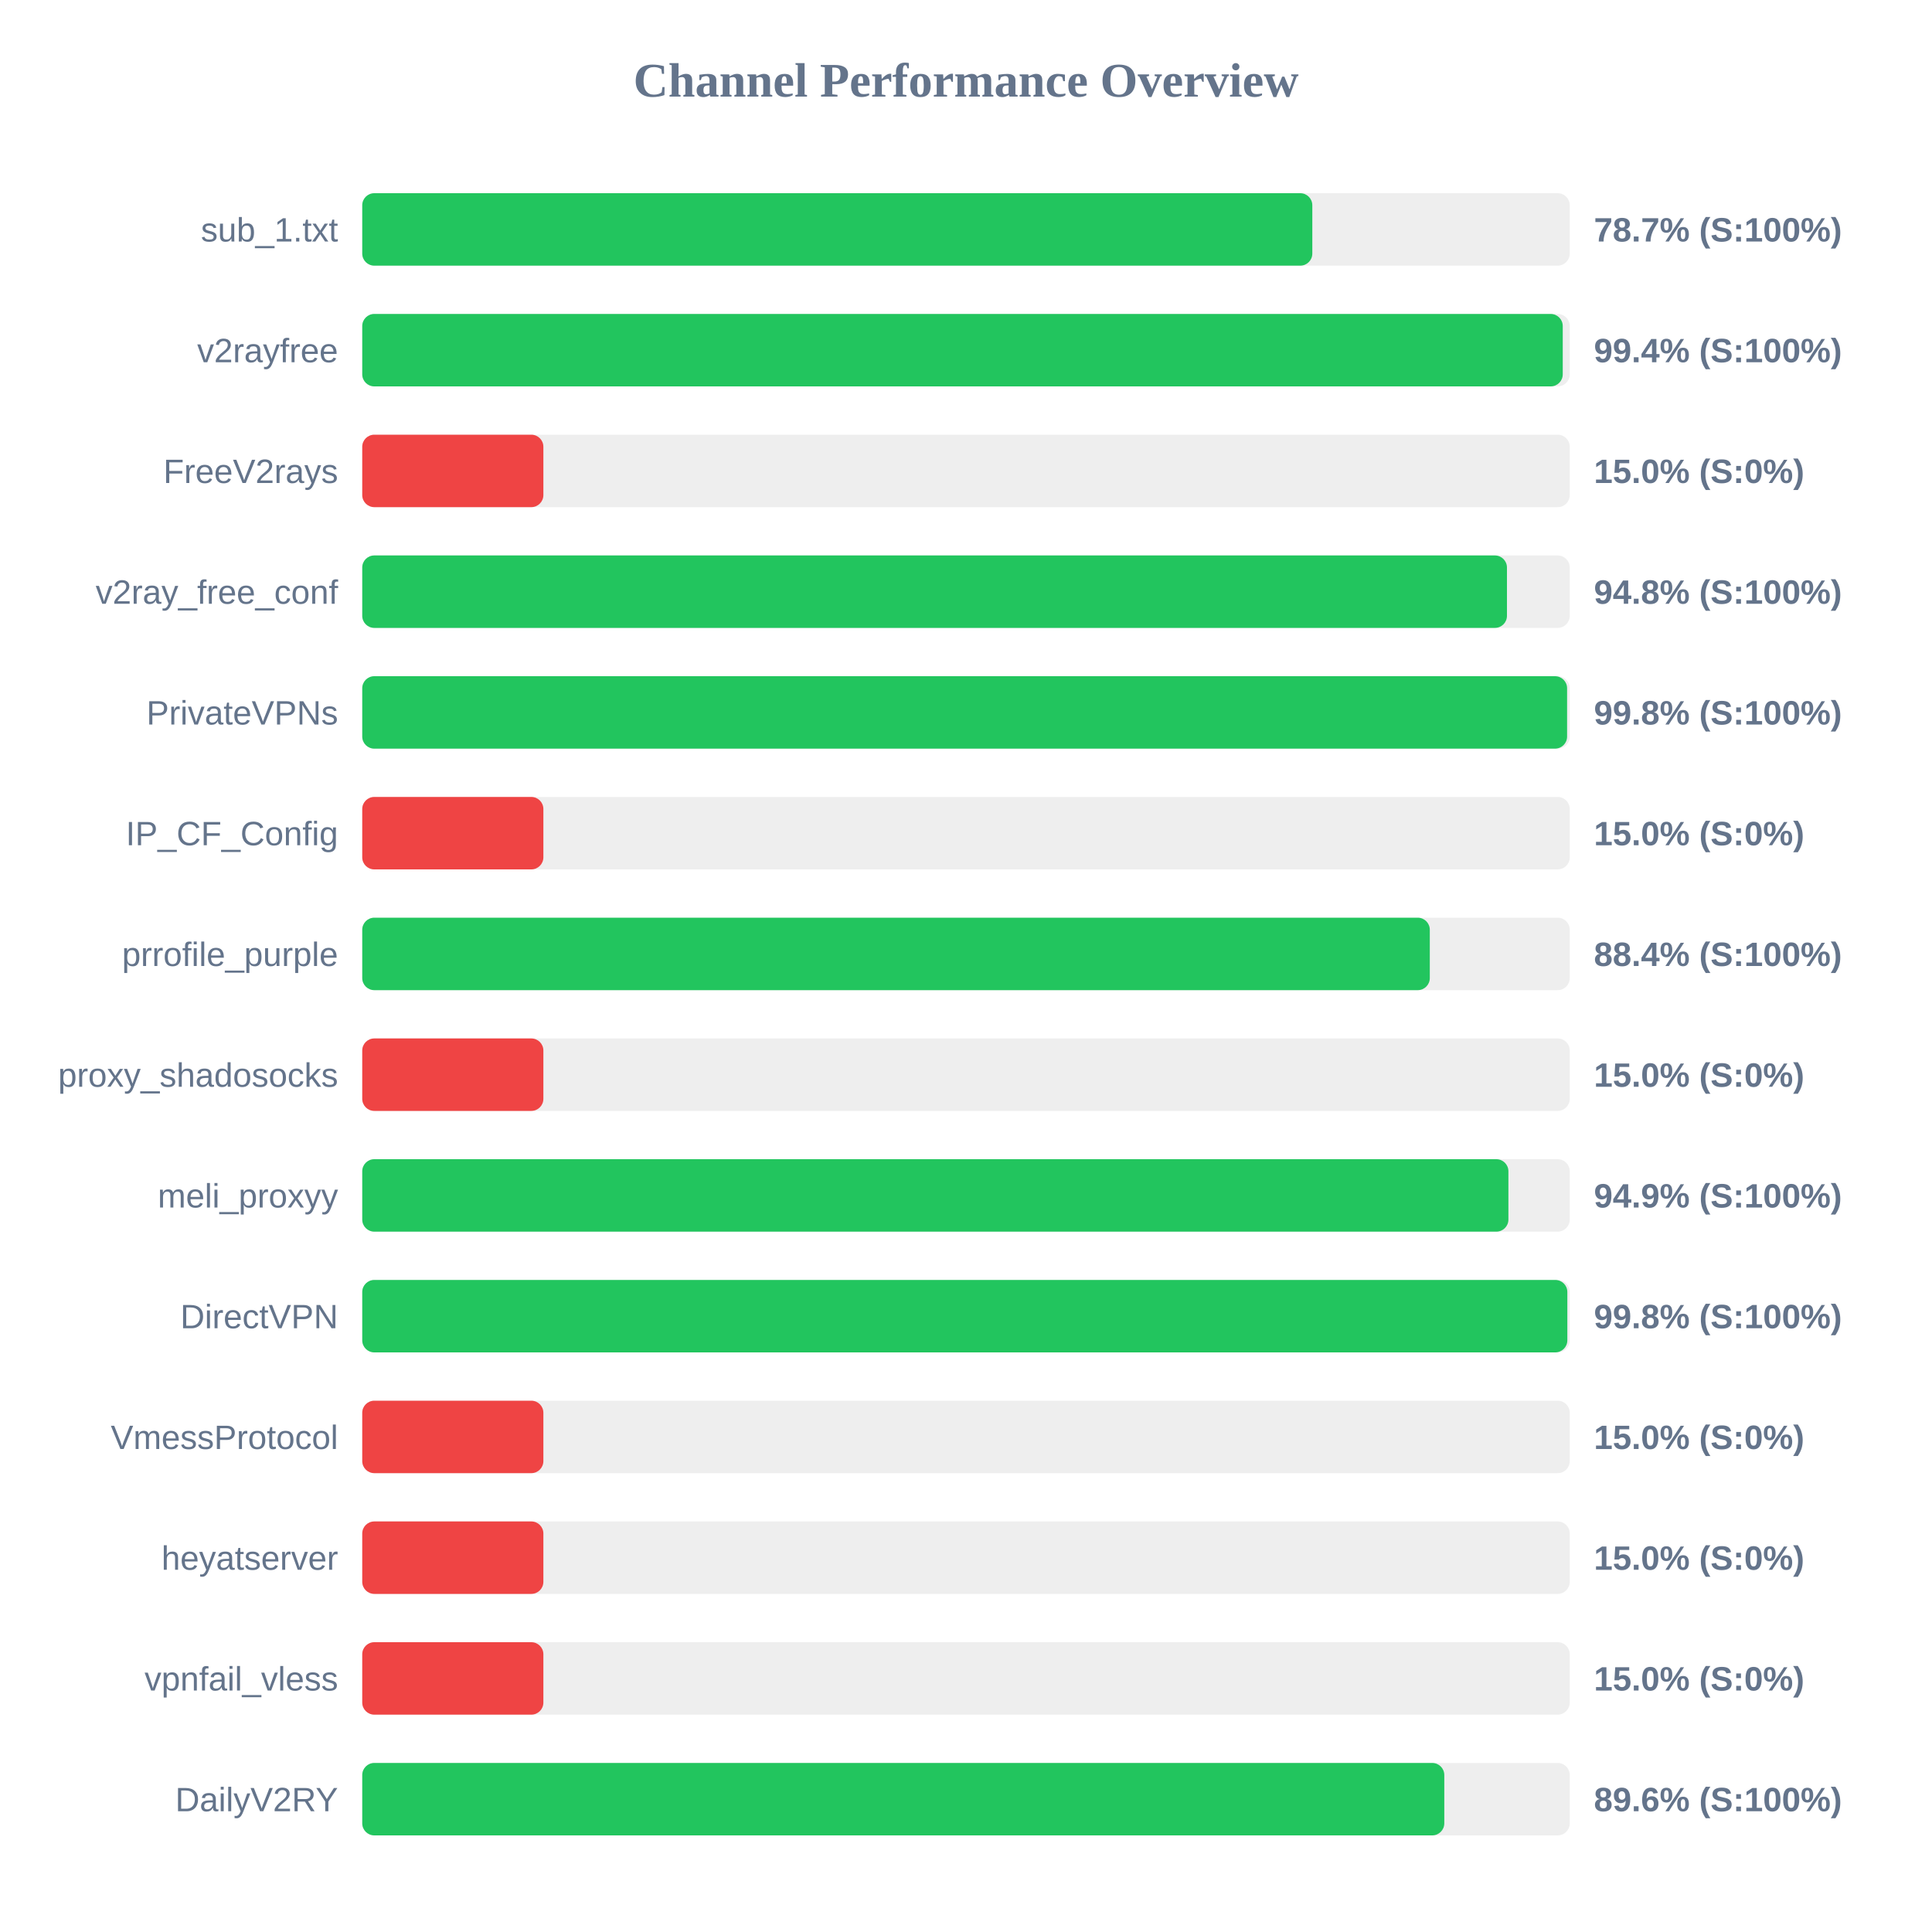
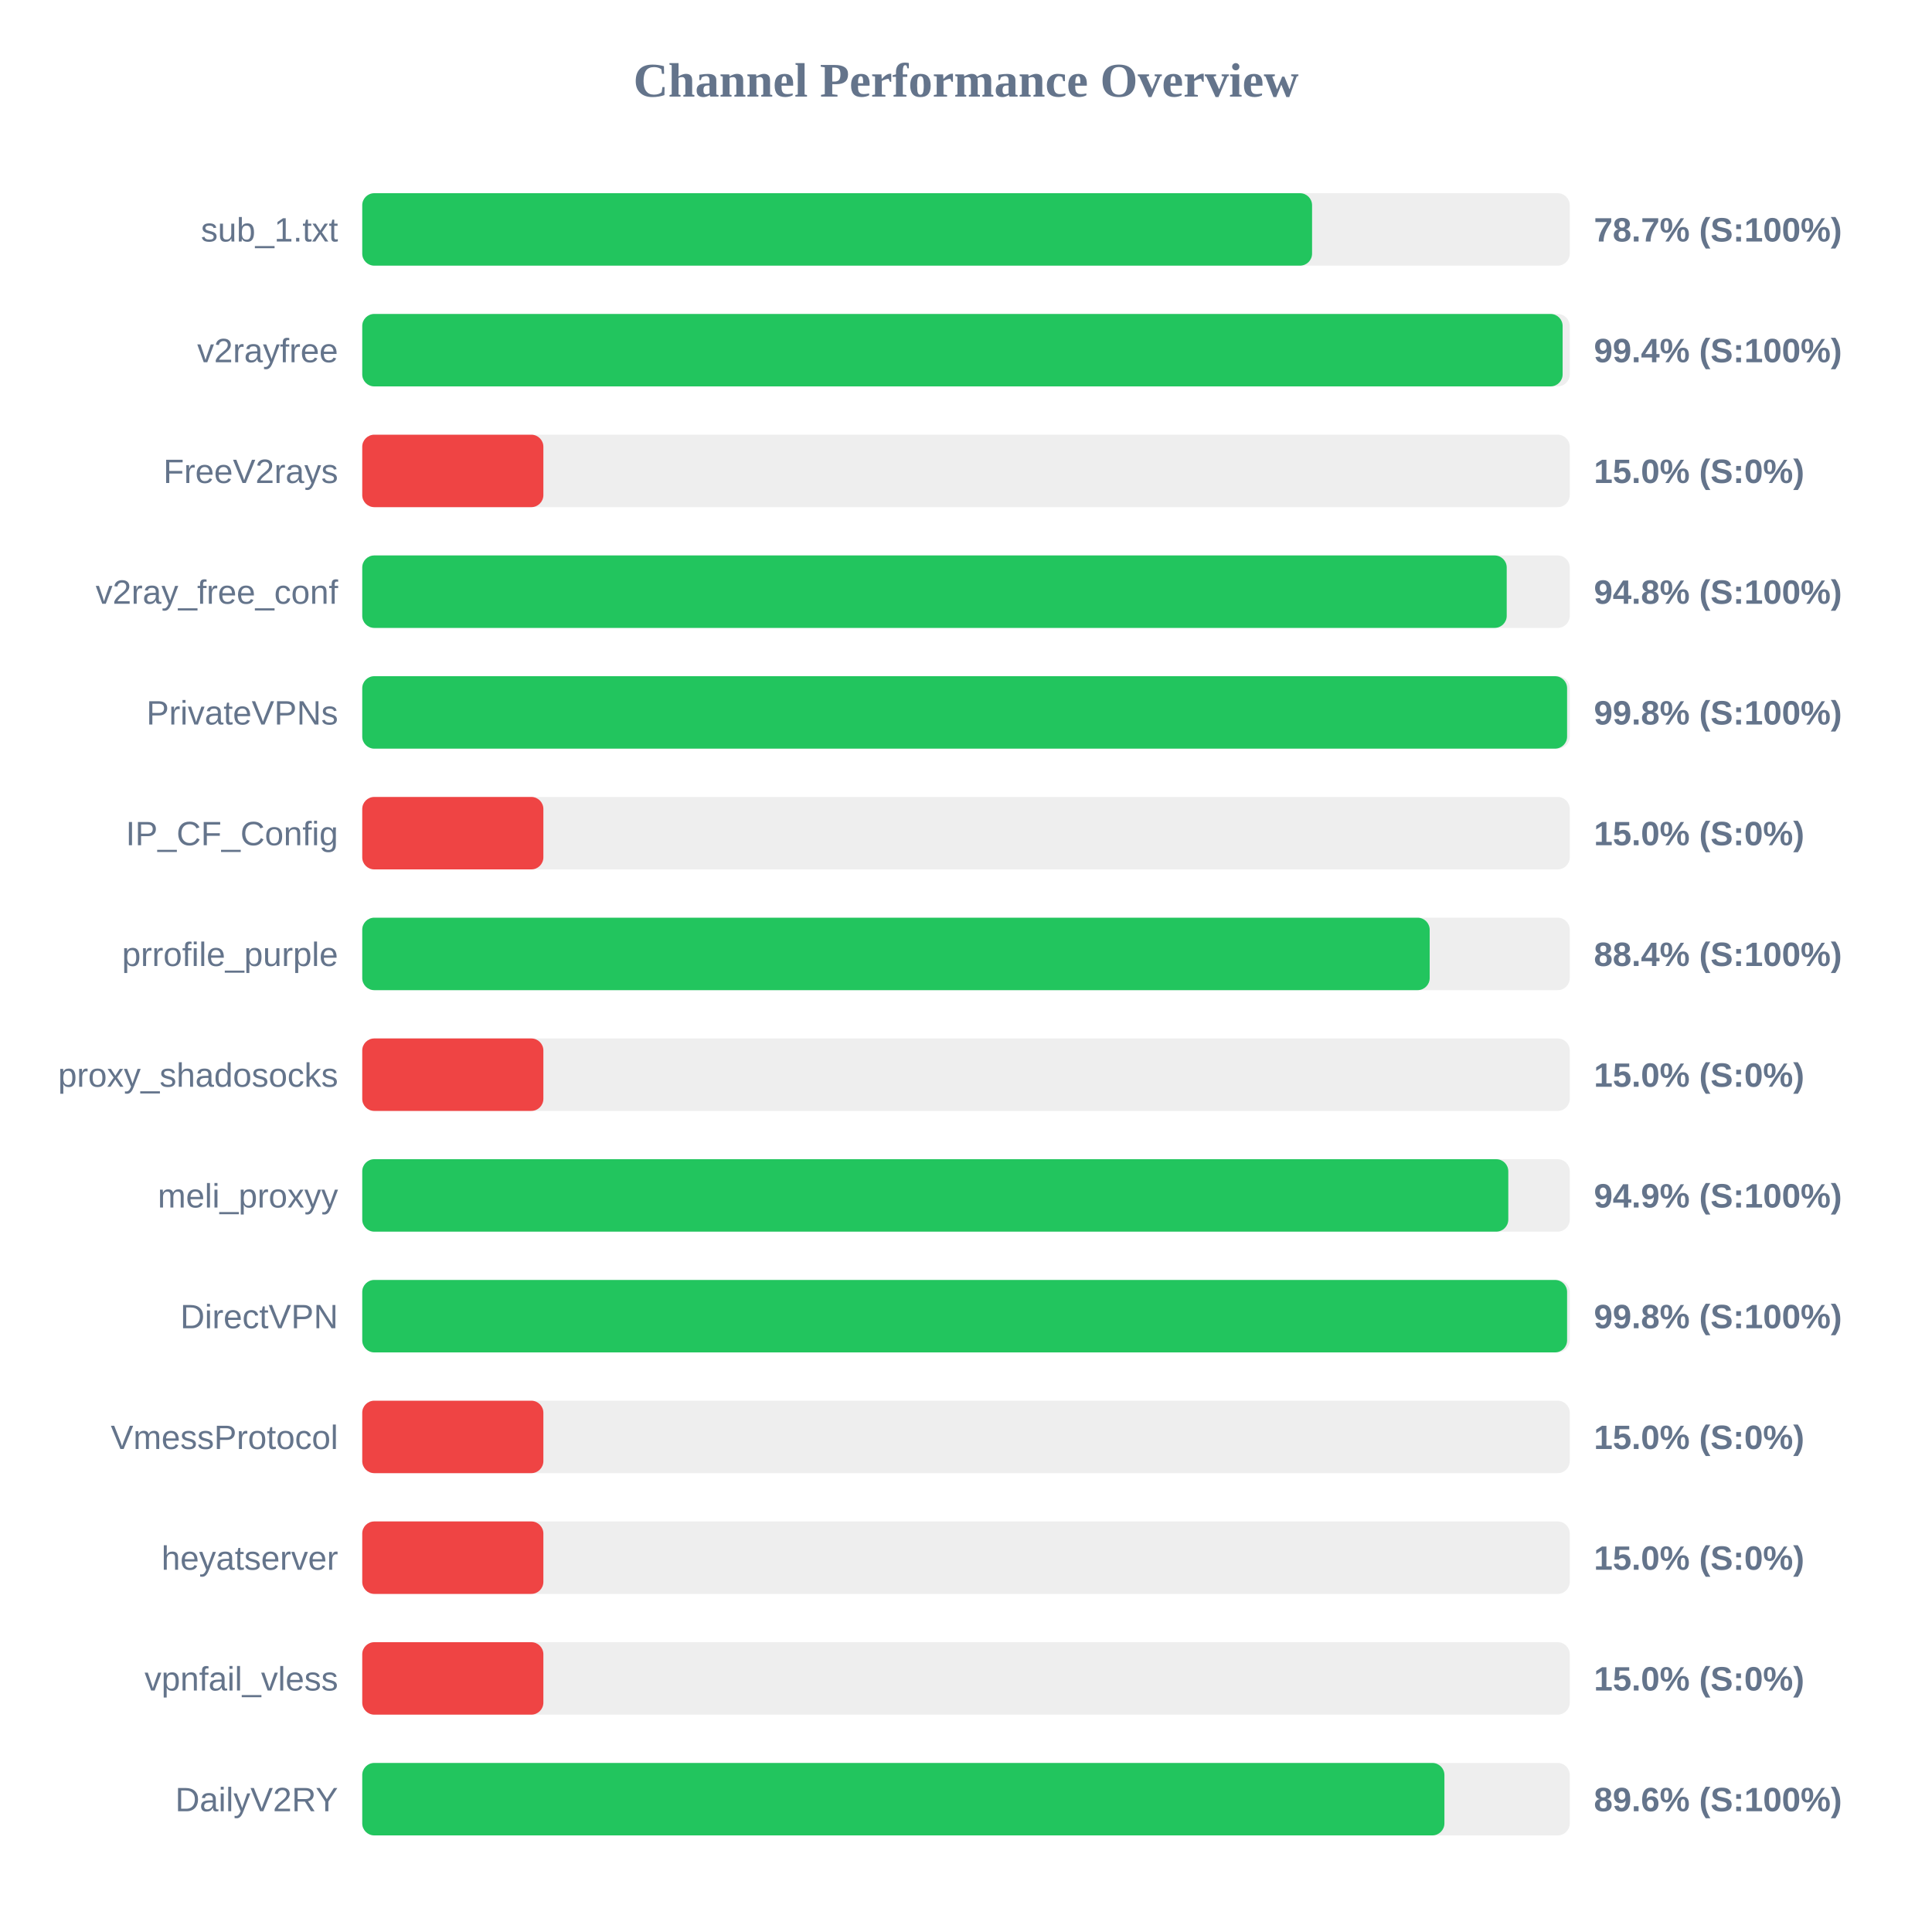
<svg xmlns="http://www.w3.org/2000/svg" width="800" height="800" version="1.1">
  <style>
        .row { font: 14px Arial; fill: #64748b; }
        .score { font: bold 14px Arial; fill: #64748b; }
    </style>
  <text x="400" y="40" text-anchor="middle" font-size="20px" font-weight="bold" fill="#64748b">Channel Performance Overview</text>
  <rect x="150" y="80" width="500" height="30" fill="#eee" rx="5" />
-   <rect x="150" y="80" width="393.4" height="30" fill="#22c55e" rx="5" />
+   <rect x="150" y="80" width="393.3" height="30" fill="#22c55e" rx="5" />
  <text x="140" y="100" text-anchor="end" class="row">sub_1.txt</text>
  <text x="660" y="100" text-anchor="start" class="score">78.7% (S:100%)</text>
  <rect x="150" y="130" width="500" height="30" fill="#eee" rx="5" />
-   <rect x="150" y="130" width="497.1" height="30" fill="#22c55e" rx="5" />
+   <rect x="150" y="130" width="497.05" height="30" fill="#22c55e" rx="5" />
  <text x="140" y="150" text-anchor="end" class="row">v2rayfree</text>
  <text x="660" y="150" text-anchor="start" class="score">99.4% (S:100%)</text>
  <rect x="150" y="180" width="500" height="30" fill="#eee" rx="5" />
  <rect x="150" y="180" width="75.0" height="30" fill="#ef4444" rx="5" />
  <text x="140" y="200" text-anchor="end" class="row">FreeV2rays</text>
  <text x="660" y="200" text-anchor="start" class="score">15.0% (S:0%)</text>
  <rect x="150" y="230" width="500" height="30" fill="#eee" rx="5" />
-   <rect x="150" y="230" width="474.0" height="30" fill="#22c55e" rx="5" />
+   <rect x="150" y="230" width="473.9" height="30" fill="#22c55e" rx="5" />
  <text x="140" y="250" text-anchor="end" class="row">v2ray_free_conf</text>
  <text x="660" y="250" text-anchor="start" class="score">94.8% (S:100%)</text>
  <rect x="150" y="280" width="500" height="30" fill="#eee" rx="5" />
  <rect x="150" y="280" width="498.9" height="30" fill="#22c55e" rx="5" />
  <text x="140" y="300" text-anchor="end" class="row">PrivateVPNs</text>
  <text x="660" y="300" text-anchor="start" class="score">99.8% (S:100%)</text>
  <rect x="150" y="330" width="500" height="30" fill="#eee" rx="5" />
  <rect x="150" y="330" width="75.0" height="30" fill="#ef4444" rx="5" />
  <text x="140" y="350" text-anchor="end" class="row">IP_CF_Config</text>
  <text x="660" y="350" text-anchor="start" class="score">15.0% (S:0%)</text>
  <rect x="150" y="380" width="500" height="30" fill="#eee" rx="5" />
-   <rect x="150" y="380" width="442.05" height="30" fill="#22c55e" rx="5" />
+   <rect x="150" y="380" width="442.0" height="30" fill="#22c55e" rx="5" />
  <text x="140" y="400" text-anchor="end" class="row">prrofile_purple</text>
  <text x="660" y="400" text-anchor="start" class="score">88.4% (S:100%)</text>
  <rect x="150" y="430" width="500" height="30" fill="#eee" rx="5" />
  <rect x="150" y="430" width="75.0" height="30" fill="#ef4444" rx="5" />
  <text x="140" y="450" text-anchor="end" class="row">proxy_shadosocks</text>
  <text x="660" y="450" text-anchor="start" class="score">15.0% (S:0%)</text>
  <rect x="150" y="480" width="500" height="30" fill="#eee" rx="5" />
-   <rect x="150" y="480" width="474.6" height="30" fill="#22c55e" rx="5" />
+   <rect x="150" y="480" width="474.55" height="30" fill="#22c55e" rx="5" />
  <text x="140" y="500" text-anchor="end" class="row">meli_proxyy</text>
  <text x="660" y="500" text-anchor="start" class="score">94.9% (S:100%)</text>
  <rect x="150" y="530" width="500" height="30" fill="#eee" rx="5" />
-   <rect x="150" y="530" width="499.0" height="30" fill="#22c55e" rx="5" />
+   <rect x="150" y="530" width="498.9" height="30" fill="#22c55e" rx="5" />
  <text x="140" y="550" text-anchor="end" class="row">DirectVPN</text>
  <text x="660" y="550" text-anchor="start" class="score">99.8% (S:100%)</text>
  <rect x="150" y="580" width="500" height="30" fill="#eee" rx="5" />
  <rect x="150" y="580" width="75.0" height="30" fill="#ef4444" rx="5" />
  <text x="140" y="600" text-anchor="end" class="row">VmessProtocol</text>
  <text x="660" y="600" text-anchor="start" class="score">15.0% (S:0%)</text>
  <rect x="150" y="630" width="500" height="30" fill="#eee" rx="5" />
  <rect x="150" y="630" width="75.0" height="30" fill="#ef4444" rx="5" />
  <text x="140" y="650" text-anchor="end" class="row">heyatserver</text>
  <text x="660" y="650" text-anchor="start" class="score">15.0% (S:0%)</text>
  <rect x="150" y="680" width="500" height="30" fill="#eee" rx="5" />
  <rect x="150" y="680" width="75.0" height="30" fill="#ef4444" rx="5" />
  <text x="140" y="700" text-anchor="end" class="row">vpnfail_vless</text>
  <text x="660" y="700" text-anchor="start" class="score">15.0% (S:0%)</text>
  <rect x="150" y="730" width="500" height="30" fill="#eee" rx="5" />
-   <rect x="150" y="730" width="448.05" height="30" fill="#22c55e" rx="5" />
+   <rect x="150" y="730" width="448.1" height="30" fill="#22c55e" rx="5" />
  <text x="140" y="750" text-anchor="end" class="row">DailyV2RY</text>
  <text x="660" y="750" text-anchor="start" class="score">89.6% (S:100%)</text>
</svg>
